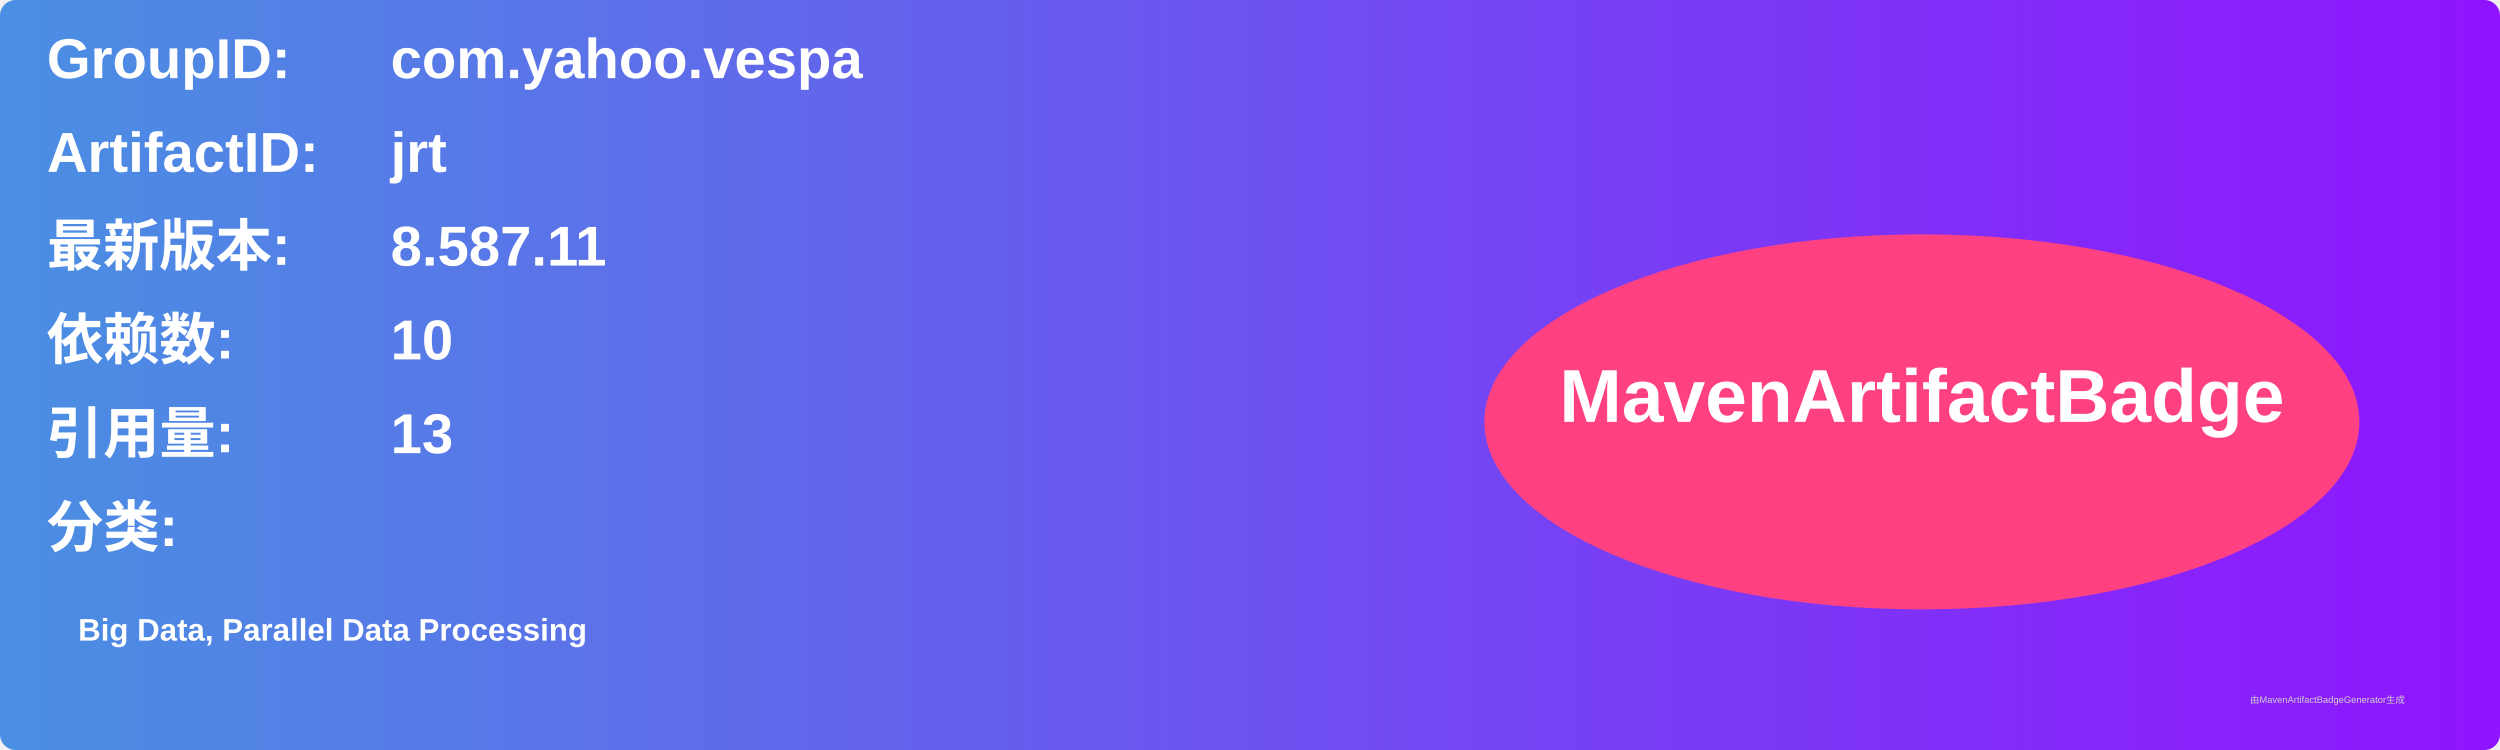
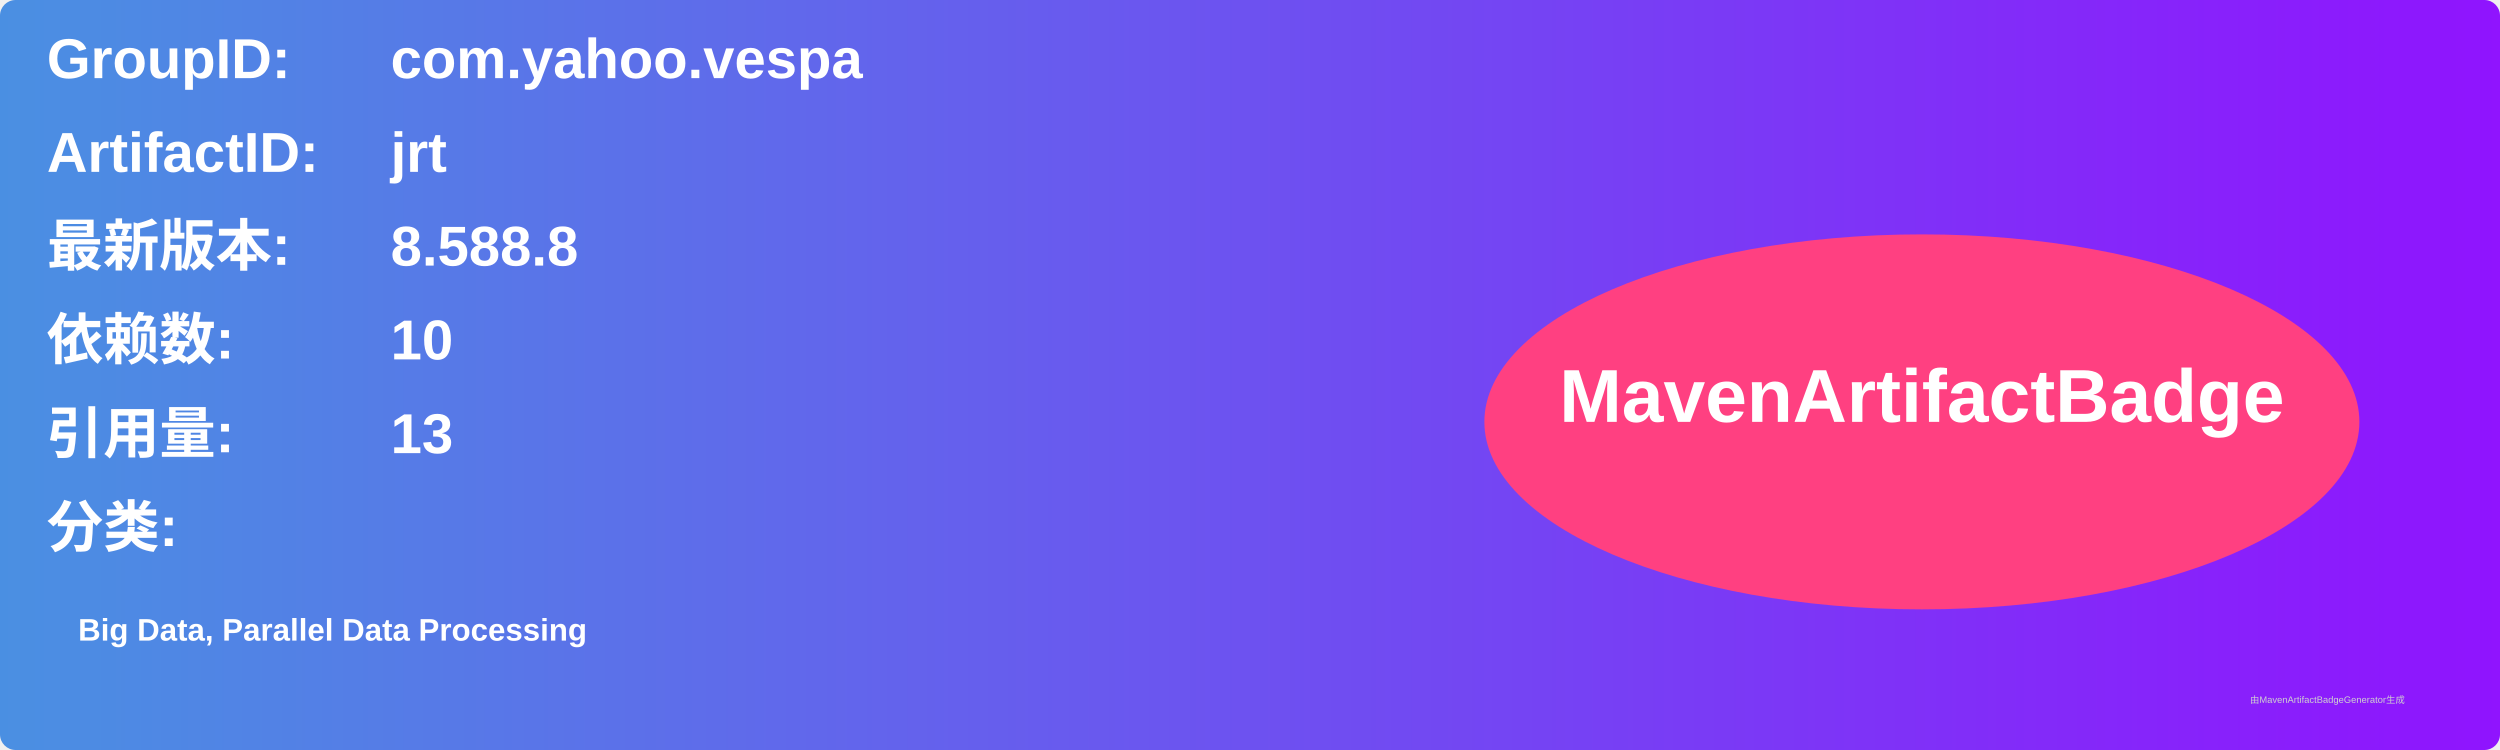
<svg xmlns="http://www.w3.org/2000/svg" width="800" height="240" viewBox="0 0 800 240">
  <linearGradient id="grad" x1="0%" y1="0%" x2="100%" y2="0%">
    <stop offset="0%" stop-color="#4a90e2" />
    <stop offset="100%" stop-color="#9013fe" />
  </linearGradient>
  <rect width="100%" height="100%" rx="5" ry="5" fill="url(#grad)" />
  <g transform="translate(15, 15)">
    <text x="0" y="10" font-family="Arial" font-size="18" fill="white" font-weight="bold" width="260">GroupID:</text>
    <text x="110" y="10" font-family="Arial" font-size="18" fill="white" font-weight="bold" width="460">com.yahoo.vespa</text>
    <text x="0" y="40" font-family="Arial" font-size="18" fill="white" font-weight="bold" width="260">ArtifactID:</text>
    <text x="110" y="40" font-family="Arial" font-size="18" fill="white" font-weight="bold" width="460">jrt</text>
    <text x="0" y="70" font-family="Arial" font-size="18" fill="white" font-weight="bold">最新版本:</text>
    <text x="110" y="70" font-family="Arial" font-size="18" fill="white" font-weight="bold">
-       <tspan font-weight="bold">8.587.11</tspan>
+       <tspan font-weight="bold">8.588.8</tspan>
    </text>
    <text x="0" y="100" font-family="Arial" font-size="18" fill="white" font-weight="bold">依赖数: </text>
    <text x="110" y="100" font-family="Arial" font-size="18" fill="white">
      <tspan font-weight="bold">10</tspan>
    </text>
    <text x="0" y="130" font-family="Arial" font-size="18" fill="white" font-weight="bold">引用量: </text>
    <text x="110" y="130" font-family="Arial" font-size="18" fill="white">
      <tspan font-weight="bold">13</tspan>
    </text>
    <text x="0" y="160" font-family="Arial" font-size="18" fill="white" font-weight="bold">分类:</text>
    <text x="10" y="190" font-family="Arial" font-size="10" fill="white">
      <tspan font-weight="bold">Big Data, Parallel Data Processing</tspan>
    </text>
    <ellipse cx="600" cy="120" rx="140" ry="60" fill="#ff4081" />
    <text x="600" y="120" text-anchor="middle" font-family="Arial" font-size="24" fill="white" font-weight="bold">MavenArtifactBadge</text>
  </g>
  <text x="720" y="225" font-family="Arial" font-size="3" fill="#d0d0d0">由MavenArtifactBadgeGenerator生成</text>
</svg>
